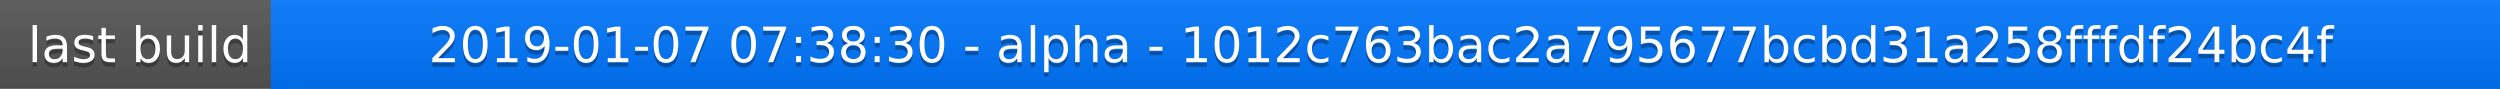
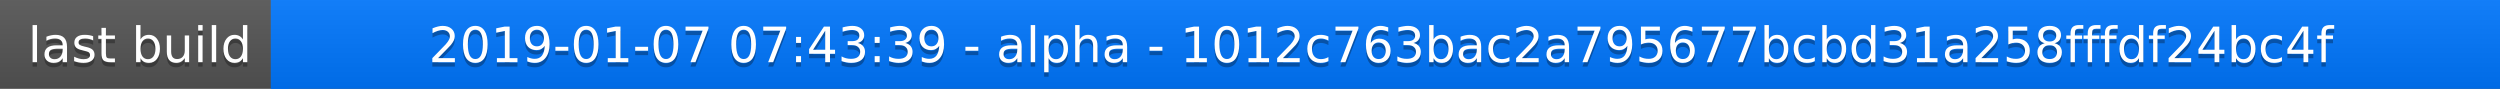
<svg xmlns="http://www.w3.org/2000/svg" width="563" height="20">
  <linearGradient id="a" x2="0" y2="100%">
    <stop offset="0" stop-color="#bbb" stop-opacity=".1" />
    <stop offset="1" stop-opacity=".1" />
  </linearGradient>
  <rect rx="0" width="563" height="20" fill="#555" />
  <rect rx="0" x="61" width="502" height="20" fill="#07f" />
  <path fill="#07f" d="M61 0h4v20h-4z" />
  <rect rx="0" width="563" height="20" fill="url(#a)" />
  <g fill="#fff" text-anchor="middle" font-family="DejaVu Sans,Verdana,Geneva,sans-serif" font-size="11">
    <text x="31.5" y="15" fill="#010101" fill-opacity=".3">last build</text>
    <text x="31.5" y="14">last build</text>
-     <text x="311" y="15" fill="#010101" fill-opacity=".3">2019-01-07 07:38:30 - alpha - 1012c763bac2a795677bcbd31a258fffdf24bc4f</text>
-     <text x="311" y="14">2019-01-07 07:38:30 - alpha - 1012c763bac2a795677bcbd31a258fffdf24bc4f</text>
+     <text x="311" y="15" fill="#010101" fill-opacity=".3">2019-01-07 07:43:39 - alpha - 1012c763bac2a795677bcbd31a258fffdf24bc4f</text>
+     <text x="311" y="14">2019-01-07 07:43:39 - alpha - 1012c763bac2a795677bcbd31a258fffdf24bc4f</text>
  </g>
</svg>
